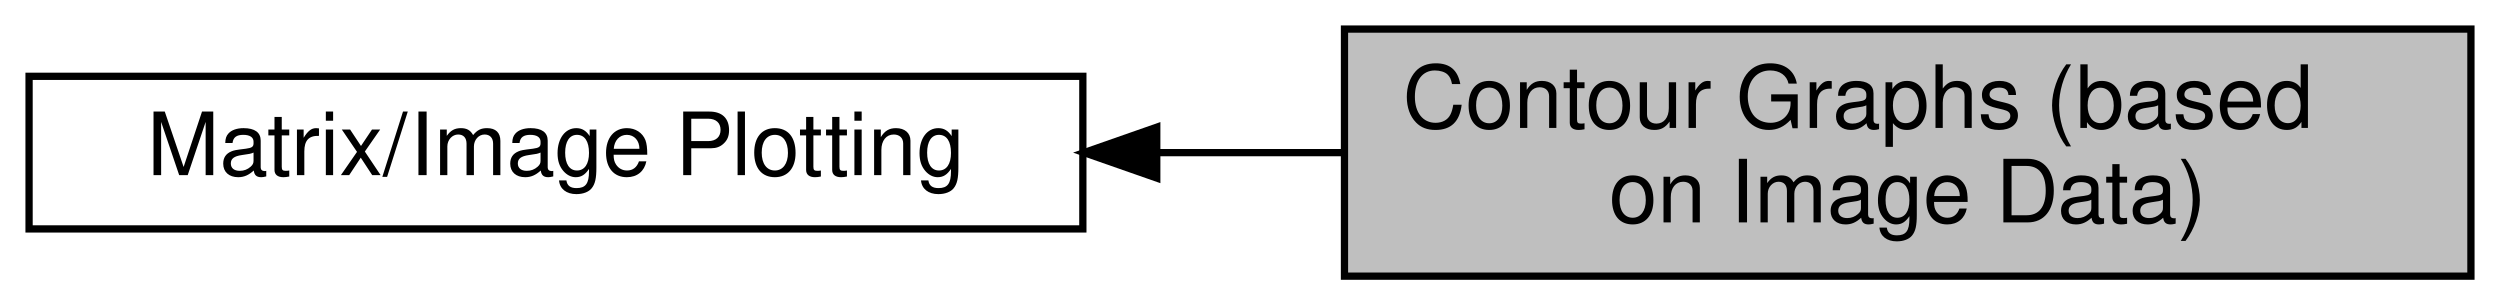
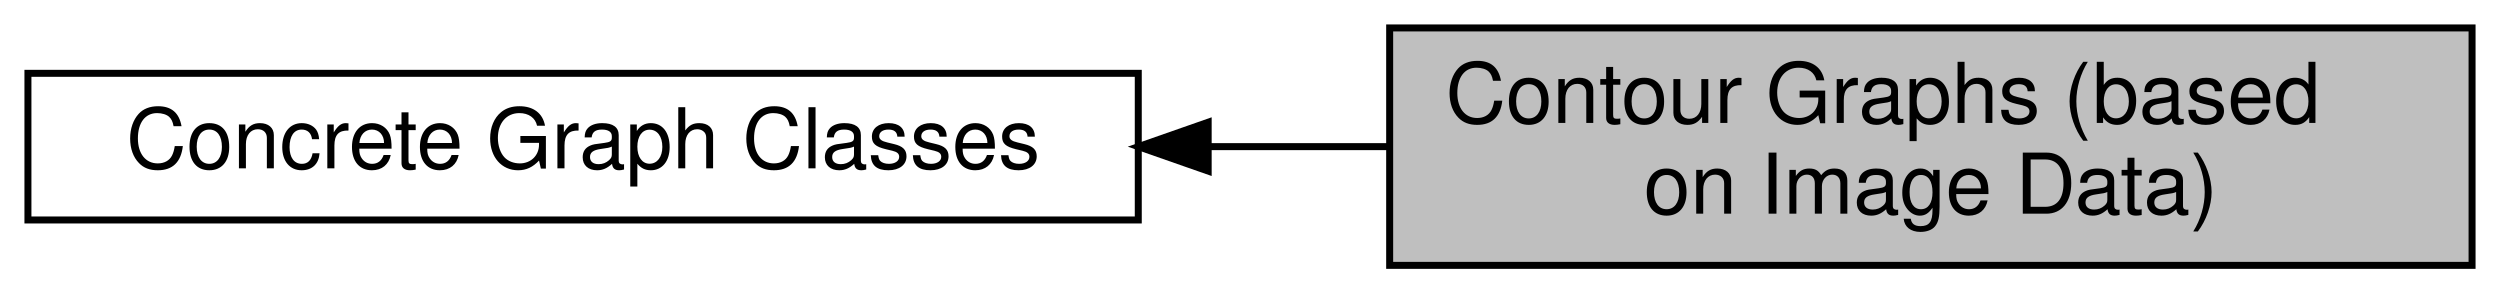
- <svg xmlns="http://www.w3.org/2000/svg" xmlns:xlink="http://www.w3.org/1999/xlink" width="344pt" height="42pt" viewBox="0.00 0.00 344.00 42.00">
+ <svg xmlns="http://www.w3.org/2000/svg" xmlns:xlink="http://www.w3.org/1999/xlink" width="358pt" height="42pt" viewBox="0.00 0.00 358.00 42.00">
  <g id="graph0" class="graph" transform="scale(1 1) rotate(0) translate(4 38)">
    <g id="node1" class="node">
      <g id="a_node1">
-         <a xlink:href="group__jkqtplotter__imagelots.html" target="_top" xlink:title=" ">
-           <polygon fill="none" stroke="black" points="145,-27.5 0,-27.5 0,-6.5 145,-6.5 145,-27.5" />
-           <text text-anchor="middle" x="72.5" y="-13.9" font-family="Helvetica,sans-Serif" font-size="12.00">Matrix/Image Plotting</text>
+         <a xlink:href="group__jkqtplotter__concretegraphs.html" target="_top" xlink:title=" ">
+           <polygon fill="none" stroke="black" points="159,-27.5 0,-27.5 0,-6.5 159,-6.5 159,-27.5" />
+           <text text-anchor="middle" x="79.5" y="-13.9" font-family="Helvetica,sans-Serif" font-size="12.00">Concrete Graph Classes</text>
        </a>
      </g>
    </g>
    <g id="node2" class="node">
      <g id="a_node2">
        <a xlink:title=" ">
-           <polygon fill="#bfbfbf" stroke="black" points="336,-34 181,-34 181,0 336,0 336,-34" />
-           <text text-anchor="start" x="189" y="-20.4" font-family="Helvetica,sans-Serif" font-size="12.00">Contour Graphs (based</text>
-           <text text-anchor="middle" x="258.5" y="-7.4" font-family="Helvetica,sans-Serif" font-size="12.00"> on Image Data)</text>
+           <polygon fill="#bfbfbf" stroke="black" points="350,-34 195,-34 195,0 350,0 350,-34" />
+           <text text-anchor="start" x="203" y="-20.4" font-family="Helvetica,sans-Serif" font-size="12.00">Contour Graphs (based</text>
+           <text text-anchor="middle" x="272.5" y="-7.4" font-family="Helvetica,sans-Serif" font-size="12.00"> on Image Data)</text>
        </a>
      </g>
    </g>
    <g id="edge1" class="edge">
-       <path fill="none" stroke="black" d="M155.41,-17C163.88,-17 172.46,-17 180.86,-17" />
-       <polygon fill="black" stroke="black" points="155.17,-13.5 145.17,-17 155.17,-20.5 155.17,-13.5" />
+       <path fill="none" stroke="black" d="M169.07,-17C177.67,-17 186.36,-17 194.83,-17" />
+       <polygon fill="black" stroke="black" points="169.01,-13.5 159.01,-17 169.01,-20.5 169.01,-13.5" />
    </g>
  </g>
</svg>
